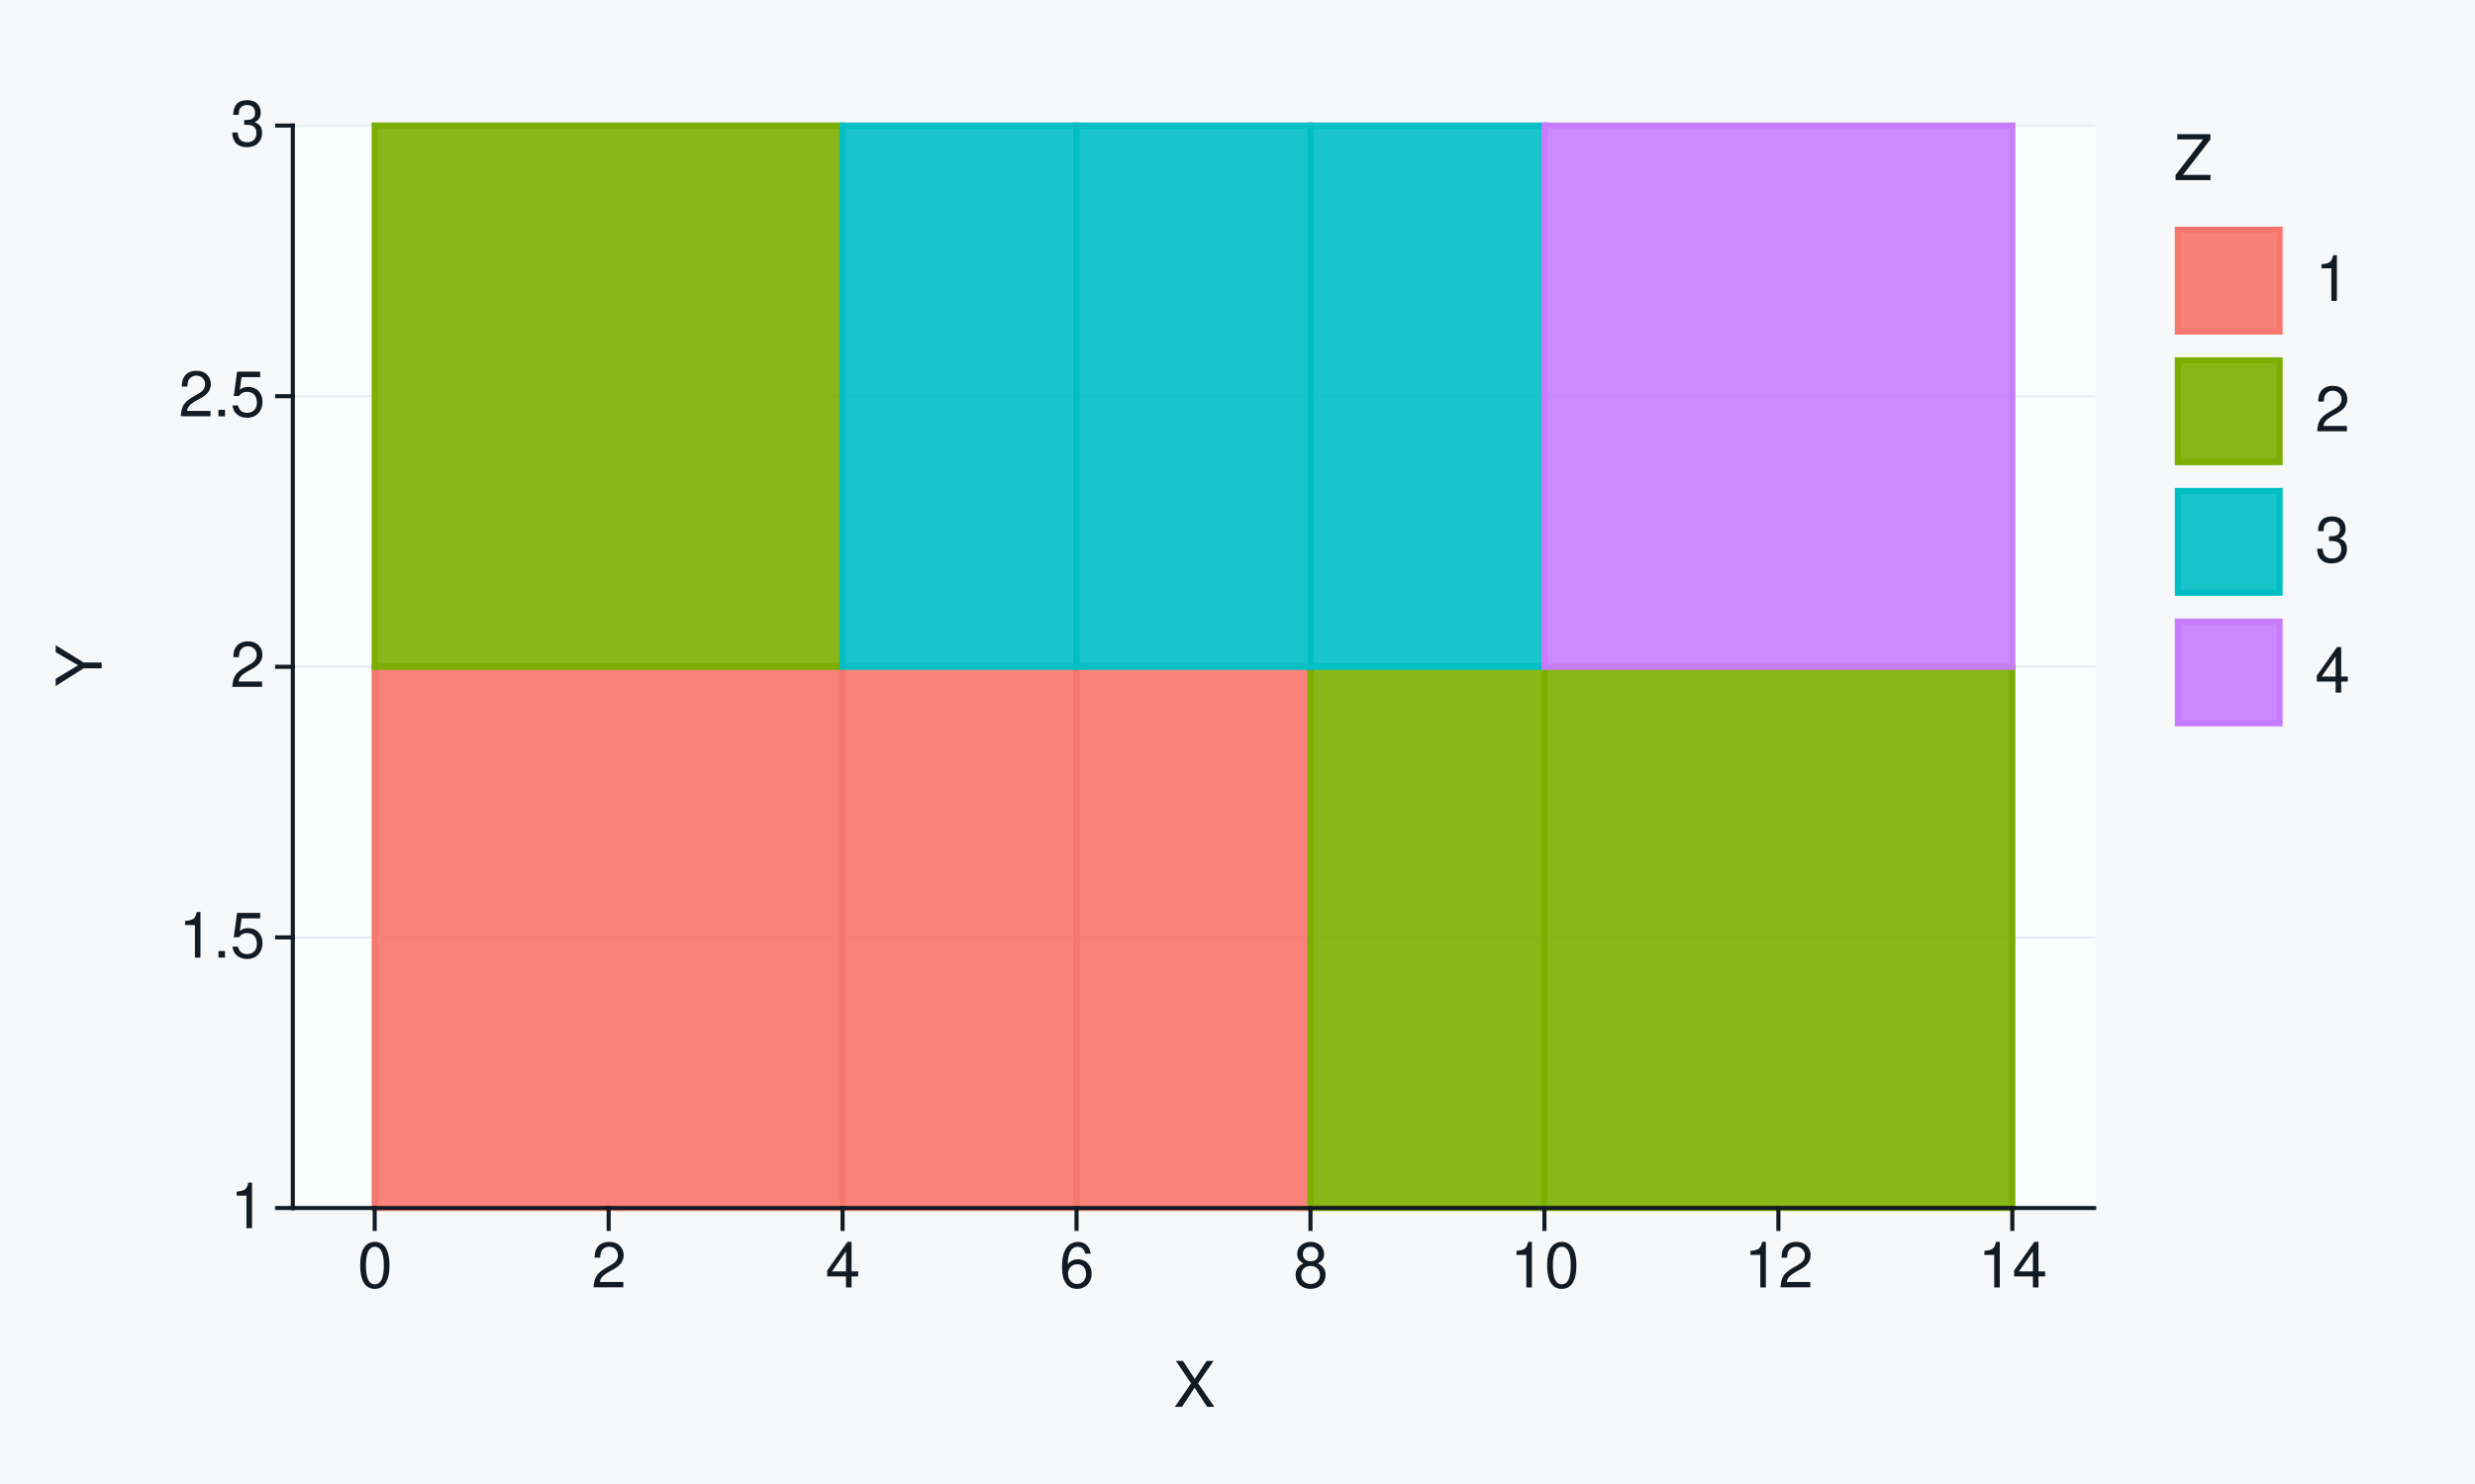
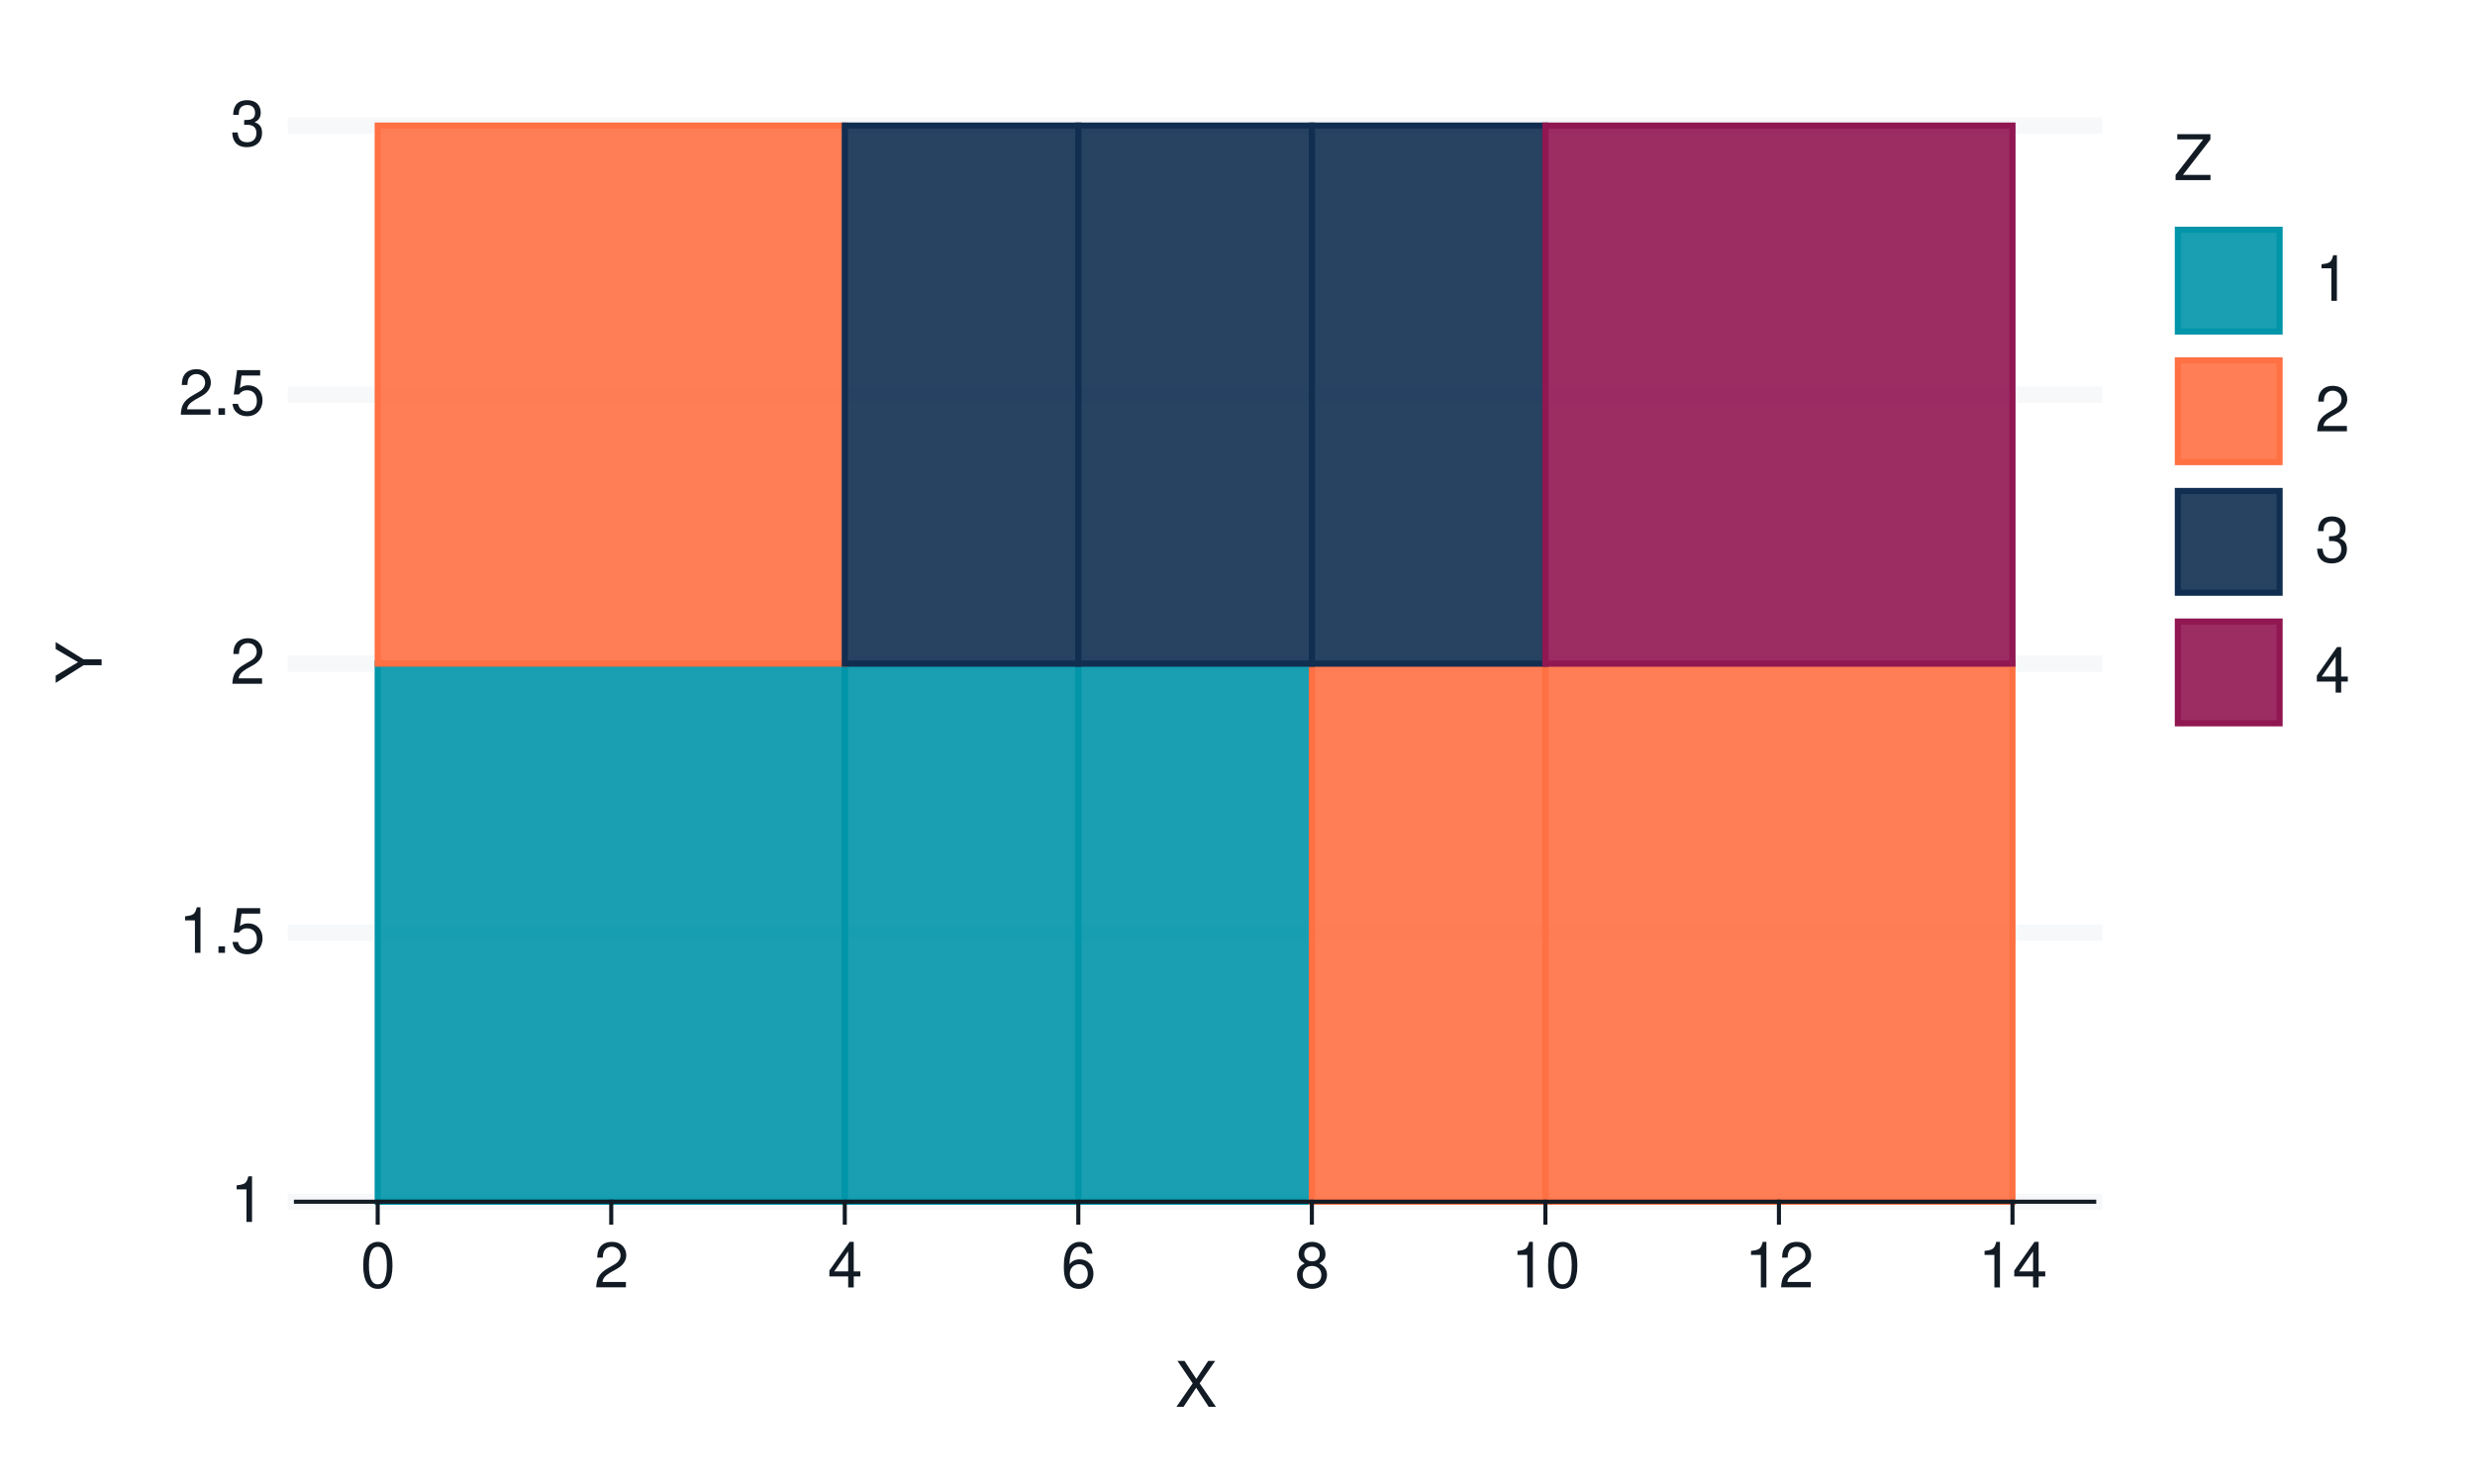
<svg xmlns="http://www.w3.org/2000/svg" xmlns:xlink="http://www.w3.org/1999/xlink" width="432pt" height="259pt" viewBox="0 0 432 259" version="1.1">
  <defs>
    <g>
      <symbol overflow="visible" id="glyph0-0">
        <path style="stroke:none;" d="" />
      </symbol>
      <symbol overflow="visible" id="glyph0-1">
        <path style="stroke:none;" d="M 2.844 -5.672 L 2.844 0 L 3.812 0 L 3.812 -7.953 L 3.172 -7.953 C 2.844 -6.734 2.625 -6.562 1.125 -6.375 L 1.125 -5.672 Z M 2.844 -5.672 " />
      </symbol>
      <symbol overflow="visible" id="glyph0-2">
        <path style="stroke:none;" d="M 2.094 -1.141 L 0.953 -1.141 L 0.953 0 L 2.094 0 Z M 2.094 -1.141 " />
      </symbol>
      <symbol overflow="visible" id="glyph0-3">
        <path style="stroke:none;" d="M 5.234 -7.797 L 1.203 -7.797 L 0.625 -3.547 L 1.516 -3.547 C 1.969 -4.094 2.344 -4.281 2.953 -4.281 C 4 -4.281 4.656 -3.562 4.656 -2.406 C 4.656 -1.281 4 -0.609 2.953 -0.609 C 2.094 -0.609 1.578 -1.031 1.359 -1.906 L 0.391 -1.906 C 0.516 -1.281 0.625 -0.969 0.859 -0.688 C 1.297 -0.094 2.094 0.25 2.969 0.25 C 4.547 0.25 5.641 -0.891 5.641 -2.547 C 5.641 -4.078 4.625 -5.141 3.125 -5.141 C 2.578 -5.141 2.141 -5 1.688 -4.656 L 1.984 -6.844 L 5.234 -6.844 Z M 5.234 -7.797 " />
      </symbol>
      <symbol overflow="visible" id="glyph0-4">
        <path style="stroke:none;" d="M 5.562 -0.953 L 1.469 -0.953 C 1.562 -1.609 1.906 -2.031 2.875 -2.625 L 3.969 -3.234 C 5.062 -3.844 5.625 -4.656 5.625 -5.625 C 5.625 -6.297 5.359 -6.906 4.891 -7.344 C 4.438 -7.75 3.859 -7.953 3.125 -7.953 C 2.141 -7.953 1.391 -7.594 0.969 -6.922 C 0.688 -6.5 0.578 -6 0.547 -5.203 L 1.516 -5.203 C 1.547 -5.734 1.609 -6.062 1.75 -6.328 C 2 -6.812 2.516 -7.109 3.094 -7.109 C 3.969 -7.109 4.625 -6.469 4.625 -5.609 C 4.625 -4.969 4.266 -4.422 3.578 -4.031 L 2.562 -3.438 C 0.938 -2.5 0.469 -1.75 0.375 -0.016 L 5.562 -0.016 Z M 5.562 -0.953 " />
      </symbol>
      <symbol overflow="visible" id="glyph0-5">
        <path style="stroke:none;" d="M 2.438 -3.656 L 2.953 -3.656 C 4.016 -3.656 4.578 -3.172 4.578 -2.219 C 4.578 -1.203 3.969 -0.609 2.969 -0.609 C 1.906 -0.609 1.391 -1.141 1.312 -2.312 L 0.359 -2.312 C 0.391 -1.672 0.5 -1.25 0.688 -0.906 C 1.094 -0.125 1.859 0.25 2.922 0.25 C 4.531 0.25 5.562 -0.719 5.562 -2.219 C 5.562 -3.234 5.188 -3.781 4.25 -4.109 C 4.969 -4.406 5.328 -4.969 5.328 -5.766 C 5.328 -7.125 4.438 -7.953 2.953 -7.953 C 1.391 -7.953 0.547 -7.078 0.516 -5.391 L 1.484 -5.391 C 1.5 -5.875 1.547 -6.156 1.656 -6.391 C 1.875 -6.844 2.359 -7.109 2.969 -7.109 C 3.828 -7.109 4.344 -6.594 4.344 -5.734 C 4.344 -5.172 4.141 -4.828 3.719 -4.641 C 3.453 -4.531 3.109 -4.484 2.438 -4.484 Z M 2.438 -3.656 " />
      </symbol>
      <symbol overflow="visible" id="glyph0-6">
        <path style="stroke:none;" d="M 3.031 -7.953 C 2.297 -7.953 1.641 -7.625 1.234 -7.078 C 0.719 -6.375 0.469 -5.328 0.469 -3.844 C 0.469 -1.172 1.359 0.25 3.031 0.25 C 4.672 0.25 5.578 -1.172 5.578 -3.781 C 5.578 -5.328 5.328 -6.359 4.812 -7.078 C 4.406 -7.641 3.766 -7.953 3.031 -7.953 Z M 3.031 -7.094 C 4.062 -7.094 4.594 -6.031 4.594 -3.875 C 4.594 -1.609 4.078 -0.547 3 -0.547 C 1.984 -0.547 1.469 -1.656 1.469 -3.844 C 1.469 -6.031 1.984 -7.094 3.031 -7.094 Z M 3.031 -7.094 " />
      </symbol>
      <symbol overflow="visible" id="glyph0-7">
        <path style="stroke:none;" d="M 3.594 -1.922 L 3.594 0 L 4.562 0 L 4.562 -1.922 L 5.719 -1.922 L 5.719 -2.797 L 4.562 -2.797 L 4.562 -7.953 L 3.844 -7.953 L 0.312 -2.953 L 0.312 -1.922 Z M 3.594 -2.797 L 1.156 -2.797 L 3.594 -6.297 Z M 3.594 -2.797 " />
      </symbol>
      <symbol overflow="visible" id="glyph0-8">
        <path style="stroke:none;" d="M 5.484 -5.891 C 5.297 -7.188 4.453 -7.953 3.266 -7.953 C 2.406 -7.953 1.641 -7.531 1.172 -6.812 C 0.688 -6.031 0.469 -5.078 0.469 -3.625 C 0.469 -2.281 0.656 -1.438 1.141 -0.734 C 1.547 -0.094 2.234 0.25 3.094 0.25 C 4.578 0.25 5.641 -0.859 5.641 -2.406 C 5.641 -3.875 4.656 -4.906 3.25 -4.906 C 2.484 -4.906 1.875 -4.625 1.469 -4.031 C 1.469 -6 2.094 -7.094 3.203 -7.094 C 3.891 -7.094 4.359 -6.656 4.516 -5.891 Z M 3.141 -4.047 C 4.062 -4.047 4.656 -3.391 4.656 -2.328 C 4.656 -1.328 4 -0.609 3.109 -0.609 C 2.203 -0.609 1.516 -1.359 1.516 -2.375 C 1.516 -3.359 2.172 -4.047 3.141 -4.047 Z M 3.141 -4.047 " />
      </symbol>
      <symbol overflow="visible" id="glyph0-9">
        <path style="stroke:none;" d="M 4.297 -4.188 C 5.109 -4.688 5.375 -5.078 5.375 -5.828 C 5.375 -7.078 4.406 -7.953 3.031 -7.953 C 1.656 -7.953 0.688 -7.078 0.688 -5.844 C 0.688 -5.078 0.938 -4.703 1.734 -4.188 C 0.844 -3.734 0.406 -3.094 0.406 -2.219 C 0.406 -0.766 1.469 0.25 3.031 0.25 C 4.562 0.25 5.641 -0.766 5.641 -2.219 C 5.641 -3.094 5.203 -3.734 4.297 -4.188 Z M 3.031 -7.094 C 3.844 -7.094 4.375 -6.594 4.375 -5.812 C 4.375 -5.062 3.844 -4.562 3.031 -4.562 C 2.203 -4.562 1.672 -5.062 1.672 -5.828 C 1.672 -6.594 2.203 -7.094 3.031 -7.094 Z M 3.031 -3.75 C 4 -3.75 4.656 -3.109 4.656 -2.188 C 4.656 -1.234 4 -0.609 3 -0.609 C 2.062 -0.609 1.391 -1.25 1.391 -2.172 C 1.391 -3.125 2.047 -3.75 3.031 -3.75 Z M 3.031 -3.75 " />
      </symbol>
      <symbol overflow="visible" id="glyph0-10">
        <path style="stroke:none;" d="M 4.297 -4.109 L 7 -8.016 L 5.781 -8.016 L 3.719 -4.875 L 1.656 -8.016 L 0.422 -8.016 L 3.078 -4.109 L 0.234 0 L 1.484 0 L 3.688 -3.344 L 5.875 0 L 7.141 0 Z M 4.297 -4.109 " />
      </symbol>
      <symbol overflow="visible" id="glyph0-11">
        <path style="stroke:none;" d="M 6.391 -8.016 L 0.609 -8.016 L 0.609 -7.109 L 5.125 -7.109 L 0.312 -0.906 L 0.312 0 L 6.406 0 L 6.406 -0.906 L 1.594 -0.906 L 6.391 -7.094 Z M 6.391 -8.016 " />
      </symbol>
      <symbol overflow="visible" id="glyph1-0">
        <path style="stroke:none;" d="" />
      </symbol>
      <symbol overflow="visible" id="glyph1-1">
        <path style="stroke:none;" d="M -3.141 -4.25 L -8.016 -7.266 L -8.016 -6.047 L -4.109 -3.766 L -8.016 -1.406 L -8.016 -0.141 L -3.141 -3.234 L 0 -3.234 L 0 -4.25 Z M -3.141 -4.25 " />
      </symbol>
    </g>
  </defs>
  <g id="surface327">
-     <rect x="0" y="0" width="432" height="259" style="fill:rgb(96.471%,97.255%,98.039%);fill-opacity:1;stroke:none;" />
-     <path style="fill:none;stroke-width:0.711;stroke-linecap:round;stroke-linejoin:round;stroke:rgb(96.471%,97.255%,98.039%);stroke-opacity:1;stroke-miterlimit:10;" d="M 0 259 L 432 259 L 432 0 L 0 0 Z M 0 259 " />
-     <path style="fill-rule:nonzero;fill:rgb(98.824%,99.216%,99.608%);fill-opacity:1;stroke-width:0.711;stroke-linecap:round;stroke-linejoin:round;stroke:rgb(98.824%,99.216%,99.608%);stroke-opacity:1;stroke-miterlimit:10;" d="M 51.109 210.855 L 365.535 210.855 L 365.535 21.918 L 51.109 21.918 Z M 51.109 210.855 " />
-     <path style="fill:none;stroke-width:0.356;stroke-linecap:square;stroke-linejoin:round;stroke:rgb(90.196%,92.549%,94.902%);stroke-opacity:1;stroke-miterlimit:10;" d="M 51.109 210.855 L 365.535 210.855 " />
-     <path style="fill:none;stroke-width:0.356;stroke-linecap:square;stroke-linejoin:round;stroke:rgb(90.196%,92.549%,94.902%);stroke-opacity:1;stroke-miterlimit:10;" d="M 51.109 163.621 L 365.535 163.621 " />
-     <path style="fill:none;stroke-width:0.356;stroke-linecap:square;stroke-linejoin:round;stroke:rgb(90.196%,92.549%,94.902%);stroke-opacity:1;stroke-miterlimit:10;" d="M 51.109 116.387 L 365.535 116.387 " />
-     <path style="fill:none;stroke-width:0.356;stroke-linecap:square;stroke-linejoin:round;stroke:rgb(90.196%,92.549%,94.902%);stroke-opacity:1;stroke-miterlimit:10;" d="M 51.109 69.152 L 365.535 69.152 " />
-     <path style="fill:none;stroke-width:0.356;stroke-linecap:square;stroke-linejoin:round;stroke:rgb(90.196%,92.549%,94.902%);stroke-opacity:1;stroke-miterlimit:10;" d="M 51.109 21.918 L 365.535 21.918 " />
-     <path style="fill-rule:nonzero;fill:rgb(97.255%,46.275%,42.745%);fill-opacity:0.902;stroke-width:1.067;stroke-linecap:butt;stroke-linejoin:miter;stroke:rgb(97.255%,46.275%,42.745%);stroke-opacity:1;stroke-miterlimit:10;" d="M 65.402 210.855 L 147.07 210.855 L 147.07 116.387 L 65.402 116.387 Z M 65.402 210.855 " />
-     <path style="fill-rule:nonzero;fill:rgb(97.255%,46.275%,42.745%);fill-opacity:0.902;stroke-width:1.067;stroke-linecap:butt;stroke-linejoin:miter;stroke:rgb(97.255%,46.275%,42.745%);stroke-opacity:1;stroke-miterlimit:10;" d="M 147.07 210.855 L 187.906 210.855 L 187.906 116.387 L 147.07 116.387 Z M 147.07 210.855 " />
-     <path style="fill-rule:nonzero;fill:rgb(97.255%,46.275%,42.745%);fill-opacity:0.902;stroke-width:1.067;stroke-linecap:butt;stroke-linejoin:miter;stroke:rgb(97.255%,46.275%,42.745%);stroke-opacity:1;stroke-miterlimit:10;" d="M 187.906 210.855 L 228.742 210.855 L 228.742 116.387 L 187.906 116.387 Z M 187.906 210.855 " />
-     <path style="fill-rule:nonzero;fill:rgb(48.627%,68.235%,0%);fill-opacity:0.902;stroke-width:1.067;stroke-linecap:butt;stroke-linejoin:miter;stroke:rgb(48.627%,68.235%,0%);stroke-opacity:1;stroke-miterlimit:10;" d="M 228.738 210.855 L 269.574 210.855 L 269.574 116.387 L 228.738 116.387 Z M 228.738 210.855 " />
-     <path style="fill-rule:nonzero;fill:rgb(48.627%,68.235%,0%);fill-opacity:0.902;stroke-width:1.067;stroke-linecap:butt;stroke-linejoin:miter;stroke:rgb(48.627%,68.235%,0%);stroke-opacity:1;stroke-miterlimit:10;" d="M 269.574 210.855 L 351.242 210.855 L 351.242 116.387 L 269.574 116.387 Z M 269.574 210.855 " />
-     <path style="fill-rule:nonzero;fill:rgb(48.627%,68.235%,0%);fill-opacity:0.902;stroke-width:1.067;stroke-linecap:butt;stroke-linejoin:miter;stroke:rgb(48.627%,68.235%,0%);stroke-opacity:1;stroke-miterlimit:10;" d="M 65.402 116.387 L 147.07 116.387 L 147.07 21.918 L 65.402 21.918 Z M 65.402 116.387 " />
-     <path style="fill-rule:nonzero;fill:rgb(0%,74.902%,76.863%);fill-opacity:0.902;stroke-width:1.067;stroke-linecap:butt;stroke-linejoin:miter;stroke:rgb(0%,74.902%,76.863%);stroke-opacity:1;stroke-miterlimit:10;" d="M 147.07 116.387 L 187.906 116.387 L 187.906 21.918 L 147.07 21.918 Z M 147.07 116.387 " />
-     <path style="fill-rule:nonzero;fill:rgb(0%,74.902%,76.863%);fill-opacity:0.902;stroke-width:1.067;stroke-linecap:butt;stroke-linejoin:miter;stroke:rgb(0%,74.902%,76.863%);stroke-opacity:1;stroke-miterlimit:10;" d="M 187.906 116.387 L 228.742 116.387 L 228.742 21.918 L 187.906 21.918 Z M 187.906 116.387 " />
-     <path style="fill-rule:nonzero;fill:rgb(0%,74.902%,76.863%);fill-opacity:0.902;stroke-width:1.067;stroke-linecap:butt;stroke-linejoin:miter;stroke:rgb(0%,74.902%,76.863%);stroke-opacity:1;stroke-miterlimit:10;" d="M 228.738 116.387 L 269.574 116.387 L 269.574 21.918 L 228.738 21.918 Z M 228.738 116.387 " />
-     <path style="fill-rule:nonzero;fill:rgb(78.039%,48.627%,100%);fill-opacity:0.902;stroke-width:1.067;stroke-linecap:butt;stroke-linejoin:miter;stroke:rgb(78.039%,48.627%,100%);stroke-opacity:1;stroke-miterlimit:10;" d="M 269.574 116.387 L 351.242 116.387 L 351.242 21.918 L 269.574 21.918 Z M 269.574 116.387 " />
-     <path style="fill:none;stroke-width:0.711;stroke-linecap:square;stroke-linejoin:round;stroke:rgb(7.059%,10.588%,14.118%);stroke-opacity:1;stroke-miterlimit:10;" d="M 51.109 210.855 L 51.109 21.918 " />
+     <rect x="0" y="0" width="432" height="259" style="fill:rgb(100%,100%,100%);fill-opacity:1;stroke:none;" />
+     <path style="fill:none;stroke-width:0.711;stroke-linecap:round;stroke-linejoin:round;stroke:rgb(100%,100%,100%);stroke-opacity:1;stroke-miterlimit:10;" d="M 0 259 L 432 259 L 432 0 L 0 0 Z M 0 259 " />
+     <path style="fill-rule:nonzero;fill:rgb(100%,100%,100%);fill-opacity:1;stroke-width:0.711;stroke-linecap:round;stroke-linejoin:round;stroke:rgb(100%,100%,100%);stroke-opacity:1;stroke-miterlimit:10;" d="M 51.656 209.758 L 365.535 209.758 L 365.535 21.918 L 51.656 21.918 Z M 51.656 209.758 " />
+     <path style="fill:none;stroke-width:2.845;stroke-linecap:square;stroke-linejoin:round;stroke:rgb(96.471%,97.255%,98.039%);stroke-opacity:1;stroke-miterlimit:10;" d="M 51.656 209.758 L 365.535 209.758 " />
+     <path style="fill:none;stroke-width:2.845;stroke-linecap:square;stroke-linejoin:round;stroke:rgb(96.471%,97.255%,98.039%);stroke-opacity:1;stroke-miterlimit:10;" d="M 51.656 162.797 L 365.535 162.797 " />
+     <path style="fill:none;stroke-width:2.845;stroke-linecap:square;stroke-linejoin:round;stroke:rgb(96.471%,97.255%,98.039%);stroke-opacity:1;stroke-miterlimit:10;" d="M 51.656 115.84 L 365.535 115.84 " />
+     <path style="fill:none;stroke-width:2.845;stroke-linecap:square;stroke-linejoin:round;stroke:rgb(96.471%,97.255%,98.039%);stroke-opacity:1;stroke-miterlimit:10;" d="M 51.656 68.879 L 365.535 68.879 " />
+     <path style="fill:none;stroke-width:2.845;stroke-linecap:square;stroke-linejoin:round;stroke:rgb(96.471%,97.255%,98.039%);stroke-opacity:1;stroke-miterlimit:10;" d="M 51.656 21.918 L 365.535 21.918 " />
+     <path style="fill-rule:nonzero;fill:rgb(0%,58.431%,65.882%);fill-opacity:0.902;stroke-width:1.067;stroke-linecap:butt;stroke-linejoin:miter;stroke:rgb(0%,58.431%,65.882%);stroke-opacity:1;stroke-miterlimit:10;" d="M 65.926 209.758 L 147.453 209.758 L 147.453 115.836 L 65.926 115.836 Z M 65.926 209.758 " />
+     <path style="fill-rule:nonzero;fill:rgb(0%,58.431%,65.882%);fill-opacity:0.902;stroke-width:1.067;stroke-linecap:butt;stroke-linejoin:miter;stroke:rgb(0%,58.431%,65.882%);stroke-opacity:1;stroke-miterlimit:10;" d="M 147.453 209.758 L 188.215 209.758 L 188.215 115.836 L 147.453 115.836 Z M 147.453 209.758 " />
+     <path style="fill-rule:nonzero;fill:rgb(0%,58.431%,65.882%);fill-opacity:0.902;stroke-width:1.067;stroke-linecap:butt;stroke-linejoin:miter;stroke:rgb(0%,58.431%,65.882%);stroke-opacity:1;stroke-miterlimit:10;" d="M 188.215 209.758 L 228.977 209.758 L 228.977 115.836 L 188.215 115.836 Z M 188.215 209.758 " />
+     <path style="fill-rule:nonzero;fill:rgb(100%,43.922%,26.275%);fill-opacity:0.902;stroke-width:1.067;stroke-linecap:butt;stroke-linejoin:miter;stroke:rgb(100%,43.922%,26.275%);stroke-opacity:1;stroke-miterlimit:10;" d="M 228.98 209.758 L 269.742 209.758 L 269.742 115.836 L 228.98 115.836 Z M 228.98 209.758 " />
+     <path style="fill-rule:nonzero;fill:rgb(100%,43.922%,26.275%);fill-opacity:0.902;stroke-width:1.067;stroke-linecap:butt;stroke-linejoin:miter;stroke:rgb(100%,43.922%,26.275%);stroke-opacity:1;stroke-miterlimit:10;" d="M 269.742 209.758 L 351.27 209.758 L 351.27 115.836 L 269.742 115.836 Z M 269.742 209.758 " />
+     <path style="fill-rule:nonzero;fill:rgb(100%,43.922%,26.275%);fill-opacity:0.902;stroke-width:1.067;stroke-linecap:butt;stroke-linejoin:miter;stroke:rgb(100%,43.922%,26.275%);stroke-opacity:1;stroke-miterlimit:10;" d="M 65.926 115.84 L 147.453 115.84 L 147.453 21.918 L 65.926 21.918 Z M 65.926 115.84 " />
+     <path style="fill-rule:nonzero;fill:rgb(6.667%,18.039%,31.765%);fill-opacity:0.902;stroke-width:1.067;stroke-linecap:butt;stroke-linejoin:miter;stroke:rgb(6.667%,18.039%,31.765%);stroke-opacity:1;stroke-miterlimit:10;" d="M 147.453 115.84 L 188.215 115.84 L 188.215 21.918 L 147.453 21.918 Z M 147.453 115.84 " />
+     <path style="fill-rule:nonzero;fill:rgb(6.667%,18.039%,31.765%);fill-opacity:0.902;stroke-width:1.067;stroke-linecap:butt;stroke-linejoin:miter;stroke:rgb(6.667%,18.039%,31.765%);stroke-opacity:1;stroke-miterlimit:10;" d="M 188.215 115.84 L 228.977 115.84 L 228.977 21.918 L 188.215 21.918 Z M 188.215 115.84 " />
+     <path style="fill-rule:nonzero;fill:rgb(6.667%,18.039%,31.765%);fill-opacity:0.902;stroke-width:1.067;stroke-linecap:butt;stroke-linejoin:miter;stroke:rgb(6.667%,18.039%,31.765%);stroke-opacity:1;stroke-miterlimit:10;" d="M 228.98 115.84 L 269.742 115.84 L 269.742 21.918 L 228.98 21.918 Z M 228.98 115.84 " />
+     <path style="fill-rule:nonzero;fill:rgb(56.471%,9.02%,32.157%);fill-opacity:0.902;stroke-width:1.067;stroke-linecap:butt;stroke-linejoin:miter;stroke:rgb(56.471%,9.02%,32.157%);stroke-opacity:1;stroke-miterlimit:10;" d="M 269.742 115.84 L 351.27 115.84 L 351.27 21.918 L 269.742 21.918 Z M 269.742 115.84 " />
    <g style="fill:rgb(7.059%,10.588%,14.118%);fill-opacity:1;">
-       <use xlink:href="#glyph0-1" x="40.18" y="214.374" />
+       <use xlink:href="#glyph0-1" x="40.18" y="213.276" />
    </g>
    <g style="fill:rgb(7.059%,10.588%,14.118%);fill-opacity:1;">
-       <use xlink:href="#glyph0-1" x="31.18" y="167.14" />
-       <use xlink:href="#glyph0-2" x="37.18" y="167.14" />
-       <use xlink:href="#glyph0-3" x="40.18" y="167.14" />
+       <use xlink:href="#glyph0-1" x="31.18" y="166.315" />
+       <use xlink:href="#glyph0-2" x="37.18" y="166.315" />
+       <use xlink:href="#glyph0-3" x="40.18" y="166.315" />
    </g>
    <g style="fill:rgb(7.059%,10.588%,14.118%);fill-opacity:1;">
-       <use xlink:href="#glyph0-4" x="40.18" y="119.905" />
+       <use xlink:href="#glyph0-4" x="40.18" y="119.358" />
    </g>
    <g style="fill:rgb(7.059%,10.588%,14.118%);fill-opacity:1;">
-       <use xlink:href="#glyph0-4" x="31.18" y="72.671" />
-       <use xlink:href="#glyph0-2" x="37.18" y="72.671" />
-       <use xlink:href="#glyph0-3" x="40.18" y="72.671" />
+       <use xlink:href="#glyph0-4" x="31.18" y="72.397" />
+       <use xlink:href="#glyph0-2" x="37.18" y="72.397" />
+       <use xlink:href="#glyph0-3" x="40.18" y="72.397" />
    </g>
    <g style="fill:rgb(7.059%,10.588%,14.118%);fill-opacity:1;">
      <use xlink:href="#glyph0-5" x="40.18" y="25.437" />
    </g>
-     <path style="fill:none;stroke-width:0.711;stroke-linecap:square;stroke-linejoin:round;stroke:rgb(7.059%,10.588%,14.118%);stroke-opacity:1;stroke-miterlimit:10;" d="M 48.371 210.855 L 51.109 210.855 " />
-     <path style="fill:none;stroke-width:0.711;stroke-linecap:square;stroke-linejoin:round;stroke:rgb(7.059%,10.588%,14.118%);stroke-opacity:1;stroke-miterlimit:10;" d="M 48.371 163.621 L 51.109 163.621 " />
-     <path style="fill:none;stroke-width:0.711;stroke-linecap:square;stroke-linejoin:round;stroke:rgb(7.059%,10.588%,14.118%);stroke-opacity:1;stroke-miterlimit:10;" d="M 48.371 116.387 L 51.109 116.387 " />
-     <path style="fill:none;stroke-width:0.711;stroke-linecap:square;stroke-linejoin:round;stroke:rgb(7.059%,10.588%,14.118%);stroke-opacity:1;stroke-miterlimit:10;" d="M 48.371 69.152 L 51.109 69.152 " />
-     <path style="fill:none;stroke-width:0.711;stroke-linecap:square;stroke-linejoin:round;stroke:rgb(7.059%,10.588%,14.118%);stroke-opacity:1;stroke-miterlimit:10;" d="M 48.371 21.918 L 51.109 21.918 " />
-     <path style="fill:none;stroke-width:0.711;stroke-linecap:square;stroke-linejoin:round;stroke:rgb(7.059%,10.588%,14.118%);stroke-opacity:1;stroke-miterlimit:10;" d="M 51.109 210.855 L 365.535 210.855 " />
-     <path style="fill:none;stroke-width:0.711;stroke-linecap:square;stroke-linejoin:round;stroke:rgb(7.059%,10.588%,14.118%);stroke-opacity:1;stroke-miterlimit:10;" d="M 65.402 214.508 L 65.402 210.855 " />
-     <path style="fill:none;stroke-width:0.711;stroke-linecap:square;stroke-linejoin:round;stroke:rgb(7.059%,10.588%,14.118%);stroke-opacity:1;stroke-miterlimit:10;" d="M 106.238 214.508 L 106.238 210.855 " />
-     <path style="fill:none;stroke-width:0.711;stroke-linecap:square;stroke-linejoin:round;stroke:rgb(7.059%,10.588%,14.118%);stroke-opacity:1;stroke-miterlimit:10;" d="M 147.07 214.508 L 147.07 210.855 " />
-     <path style="fill:none;stroke-width:0.711;stroke-linecap:square;stroke-linejoin:round;stroke:rgb(7.059%,10.588%,14.118%);stroke-opacity:1;stroke-miterlimit:10;" d="M 187.906 214.508 L 187.906 210.855 " />
-     <path style="fill:none;stroke-width:0.711;stroke-linecap:square;stroke-linejoin:round;stroke:rgb(7.059%,10.588%,14.118%);stroke-opacity:1;stroke-miterlimit:10;" d="M 228.738 214.508 L 228.738 210.855 " />
-     <path style="fill:none;stroke-width:0.711;stroke-linecap:square;stroke-linejoin:round;stroke:rgb(7.059%,10.588%,14.118%);stroke-opacity:1;stroke-miterlimit:10;" d="M 269.574 214.508 L 269.574 210.855 " />
-     <path style="fill:none;stroke-width:0.711;stroke-linecap:square;stroke-linejoin:round;stroke:rgb(7.059%,10.588%,14.118%);stroke-opacity:1;stroke-miterlimit:10;" d="M 310.41 214.508 L 310.41 210.855 " />
-     <path style="fill:none;stroke-width:0.711;stroke-linecap:square;stroke-linejoin:round;stroke:rgb(7.059%,10.588%,14.118%);stroke-opacity:1;stroke-miterlimit:10;" d="M 351.242 214.508 L 351.242 210.855 " />
+     <path style="fill:none;stroke-width:0.711;stroke-linecap:square;stroke-linejoin:round;stroke:rgb(7.059%,10.588%,14.118%);stroke-opacity:1;stroke-miterlimit:10;" d="M 51.656 209.758 L 365.535 209.758 " />
+     <path style="fill:none;stroke-width:0.711;stroke-linecap:square;stroke-linejoin:round;stroke:rgb(7.059%,10.588%,14.118%);stroke-opacity:1;stroke-miterlimit:10;" d="M 65.926 213.41 L 65.926 209.758 " />
+     <path style="fill:none;stroke-width:0.711;stroke-linecap:square;stroke-linejoin:round;stroke:rgb(7.059%,10.588%,14.118%);stroke-opacity:1;stroke-miterlimit:10;" d="M 106.688 213.41 L 106.688 209.758 " />
+     <path style="fill:none;stroke-width:0.711;stroke-linecap:square;stroke-linejoin:round;stroke:rgb(7.059%,10.588%,14.118%);stroke-opacity:1;stroke-miterlimit:10;" d="M 147.453 213.41 L 147.453 209.758 " />
+     <path style="fill:none;stroke-width:0.711;stroke-linecap:square;stroke-linejoin:round;stroke:rgb(7.059%,10.588%,14.118%);stroke-opacity:1;stroke-miterlimit:10;" d="M 188.215 213.41 L 188.215 209.758 " />
+     <path style="fill:none;stroke-width:0.711;stroke-linecap:square;stroke-linejoin:round;stroke:rgb(7.059%,10.588%,14.118%);stroke-opacity:1;stroke-miterlimit:10;" d="M 228.98 213.41 L 228.98 209.758 " />
+     <path style="fill:none;stroke-width:0.711;stroke-linecap:square;stroke-linejoin:round;stroke:rgb(7.059%,10.588%,14.118%);stroke-opacity:1;stroke-miterlimit:10;" d="M 269.742 213.41 L 269.742 209.758 " />
+     <path style="fill:none;stroke-width:0.711;stroke-linecap:square;stroke-linejoin:round;stroke:rgb(7.059%,10.588%,14.118%);stroke-opacity:1;stroke-miterlimit:10;" d="M 310.504 213.41 L 310.504 209.758 " />
+     <path style="fill:none;stroke-width:0.711;stroke-linecap:square;stroke-linejoin:round;stroke:rgb(7.059%,10.588%,14.118%);stroke-opacity:1;stroke-miterlimit:10;" d="M 351.27 213.41 L 351.27 209.758 " />
    <g style="fill:rgb(7.059%,10.588%,14.118%);fill-opacity:1;">
-       <use xlink:href="#glyph0-6" x="62.402" y="224.718" />
+       <use xlink:href="#glyph0-6" x="62.926" y="224.718" />
    </g>
    <g style="fill:rgb(7.059%,10.588%,14.118%);fill-opacity:1;">
-       <use xlink:href="#glyph0-4" x="103.238" y="224.718" />
+       <use xlink:href="#glyph0-4" x="103.688" y="224.718" />
    </g>
    <g style="fill:rgb(7.059%,10.588%,14.118%);fill-opacity:1;">
-       <use xlink:href="#glyph0-7" x="144.07" y="224.718" />
+       <use xlink:href="#glyph0-7" x="144.453" y="224.718" />
    </g>
    <g style="fill:rgb(7.059%,10.588%,14.118%);fill-opacity:1;">
-       <use xlink:href="#glyph0-8" x="184.906" y="224.718" />
+       <use xlink:href="#glyph0-8" x="185.215" y="224.718" />
    </g>
    <g style="fill:rgb(7.059%,10.588%,14.118%);fill-opacity:1;">
-       <use xlink:href="#glyph0-9" x="225.738" y="224.718" />
+       <use xlink:href="#glyph0-9" x="225.98" y="224.718" />
    </g>
    <g style="fill:rgb(7.059%,10.588%,14.118%);fill-opacity:1;">
-       <use xlink:href="#glyph0-1" x="263.574" y="224.718" />
-       <use xlink:href="#glyph0-6" x="269.574" y="224.718" />
+       <use xlink:href="#glyph0-1" x="263.742" y="224.718" />
+       <use xlink:href="#glyph0-6" x="269.742" y="224.718" />
    </g>
    <g style="fill:rgb(7.059%,10.588%,14.118%);fill-opacity:1;">
-       <use xlink:href="#glyph0-1" x="304.41" y="224.718" />
-       <use xlink:href="#glyph0-4" x="310.41" y="224.718" />
+       <use xlink:href="#glyph0-1" x="304.504" y="224.718" />
+       <use xlink:href="#glyph0-4" x="310.504" y="224.718" />
    </g>
    <g style="fill:rgb(7.059%,10.588%,14.118%);fill-opacity:1;">
-       <use xlink:href="#glyph0-1" x="345.242" y="224.718" />
-       <use xlink:href="#glyph0-7" x="351.242" y="224.718" />
+       <use xlink:href="#glyph0-1" x="345.27" y="224.718" />
+       <use xlink:href="#glyph0-7" x="351.27" y="224.718" />
    </g>
    <g style="fill:rgb(7.059%,10.588%,14.118%);fill-opacity:1;">
-       <use xlink:href="#glyph0-10" x="204.824" y="245.562" />
+       <use xlink:href="#glyph0-10" x="205.098" y="245.562" />
    </g>
    <g style="fill:rgb(7.059%,10.588%,14.118%);fill-opacity:1;">
-       <use xlink:href="#glyph1-1" x="17.737" y="119.887" />
+       <use xlink:href="#glyph1-1" x="17.737" y="119.34" />
    </g>
-     <path style=" stroke:none;fill-rule:nonzero;fill:rgb(96.471%,97.255%,98.039%);fill-opacity:1;" d="M 371.207 135.18 L 410.082 135.18 L 410.082 21.918 L 371.207 21.918 Z M 371.207 135.18 " />
+     <path style=" stroke:none;fill-rule:nonzero;fill:rgb(100%,100%,100%);fill-opacity:1;" d="M 371.207 135.18 L 410.082 135.18 L 410.082 21.918 L 371.207 21.918 Z M 371.207 135.18 " />
    <g style="fill:rgb(7.059%,10.588%,14.118%);fill-opacity:1;">
      <use xlink:href="#glyph0-11" x="379.426" y="31.437" />
    </g>
-     <path style="fill-rule:nonzero;fill:rgb(96.471%,97.255%,98.039%);fill-opacity:1;stroke-width:0.711;stroke-linecap:round;stroke-linejoin:round;stroke:rgb(96.471%,97.255%,98.039%);stroke-opacity:1;stroke-miterlimit:10;" d="M 379.426 58.574 L 398.605 58.574 L 398.605 39.395 L 379.426 39.395 Z M 379.426 58.574 " />
-     <path style="fill-rule:nonzero;fill:rgb(97.255%,46.275%,42.745%);fill-opacity:0.902;stroke-width:1.067;stroke-linecap:butt;stroke-linejoin:miter;stroke:rgb(97.255%,46.275%,42.745%);stroke-opacity:1;stroke-miterlimit:10;" d="M 380.133 57.867 L 397.895 57.867 L 397.895 40.105 L 380.133 40.105 Z M 380.133 57.867 " />
-     <path style="fill-rule:nonzero;fill:rgb(96.471%,97.255%,98.039%);fill-opacity:1;stroke-width:0.711;stroke-linecap:round;stroke-linejoin:round;stroke:rgb(96.471%,97.255%,98.039%);stroke-opacity:1;stroke-miterlimit:10;" d="M 379.426 81.371 L 398.605 81.371 L 398.605 62.191 L 379.426 62.191 Z M 379.426 81.371 " />
-     <path style="fill-rule:nonzero;fill:rgb(48.627%,68.235%,0%);fill-opacity:0.902;stroke-width:1.067;stroke-linecap:butt;stroke-linejoin:miter;stroke:rgb(48.627%,68.235%,0%);stroke-opacity:1;stroke-miterlimit:10;" d="M 380.133 80.66 L 397.895 80.66 L 397.895 62.898 L 380.133 62.898 Z M 380.133 80.66 " />
-     <path style="fill-rule:nonzero;fill:rgb(96.471%,97.255%,98.039%);fill-opacity:1;stroke-width:0.711;stroke-linecap:round;stroke-linejoin:round;stroke:rgb(96.471%,97.255%,98.039%);stroke-opacity:1;stroke-miterlimit:10;" d="M 379.426 104.164 L 398.605 104.164 L 398.605 84.984 L 379.426 84.984 Z M 379.426 104.164 " />
-     <path style="fill-rule:nonzero;fill:rgb(0%,74.902%,76.863%);fill-opacity:0.902;stroke-width:1.067;stroke-linecap:butt;stroke-linejoin:miter;stroke:rgb(0%,74.902%,76.863%);stroke-opacity:1;stroke-miterlimit:10;" d="M 380.133 103.457 L 397.895 103.457 L 397.895 85.695 L 380.133 85.695 Z M 380.133 103.457 " />
-     <path style="fill-rule:nonzero;fill:rgb(96.471%,97.255%,98.039%);fill-opacity:1;stroke-width:0.711;stroke-linecap:round;stroke-linejoin:round;stroke:rgb(96.471%,97.255%,98.039%);stroke-opacity:1;stroke-miterlimit:10;" d="M 379.426 126.957 L 398.605 126.957 L 398.605 107.777 L 379.426 107.777 Z M 379.426 126.957 " />
-     <path style="fill-rule:nonzero;fill:rgb(78.039%,48.627%,100%);fill-opacity:0.902;stroke-width:1.067;stroke-linecap:butt;stroke-linejoin:miter;stroke:rgb(78.039%,48.627%,100%);stroke-opacity:1;stroke-miterlimit:10;" d="M 380.133 126.25 L 397.895 126.25 L 397.895 108.488 L 380.133 108.488 Z M 380.133 126.25 " />
+     <path style="fill-rule:nonzero;fill:rgb(100%,100%,100%);fill-opacity:1;stroke-width:0.711;stroke-linecap:round;stroke-linejoin:round;stroke:rgb(100%,100%,100%);stroke-opacity:1;stroke-miterlimit:10;" d="M 379.426 58.574 L 398.605 58.574 L 398.605 39.395 L 379.426 39.395 Z M 379.426 58.574 " />
+     <path style="fill-rule:nonzero;fill:rgb(0%,58.431%,65.882%);fill-opacity:0.902;stroke-width:1.067;stroke-linecap:butt;stroke-linejoin:miter;stroke:rgb(0%,58.431%,65.882%);stroke-opacity:1;stroke-miterlimit:10;" d="M 380.133 57.867 L 397.895 57.867 L 397.895 40.105 L 380.133 40.105 Z M 380.133 57.867 " />
+     <path style="fill-rule:nonzero;fill:rgb(100%,100%,100%);fill-opacity:1;stroke-width:0.711;stroke-linecap:round;stroke-linejoin:round;stroke:rgb(100%,100%,100%);stroke-opacity:1;stroke-miterlimit:10;" d="M 379.426 81.371 L 398.605 81.371 L 398.605 62.191 L 379.426 62.191 Z M 379.426 81.371 " />
+     <path style="fill-rule:nonzero;fill:rgb(100%,43.922%,26.275%);fill-opacity:0.902;stroke-width:1.067;stroke-linecap:butt;stroke-linejoin:miter;stroke:rgb(100%,43.922%,26.275%);stroke-opacity:1;stroke-miterlimit:10;" d="M 380.133 80.66 L 397.895 80.66 L 397.895 62.898 L 380.133 62.898 Z M 380.133 80.66 " />
+     <path style="fill-rule:nonzero;fill:rgb(100%,100%,100%);fill-opacity:1;stroke-width:0.711;stroke-linecap:round;stroke-linejoin:round;stroke:rgb(100%,100%,100%);stroke-opacity:1;stroke-miterlimit:10;" d="M 379.426 104.164 L 398.605 104.164 L 398.605 84.984 L 379.426 84.984 Z M 379.426 104.164 " />
+     <path style="fill-rule:nonzero;fill:rgb(6.667%,18.039%,31.765%);fill-opacity:0.902;stroke-width:1.067;stroke-linecap:butt;stroke-linejoin:miter;stroke:rgb(6.667%,18.039%,31.765%);stroke-opacity:1;stroke-miterlimit:10;" d="M 380.133 103.457 L 397.895 103.457 L 397.895 85.695 L 380.133 85.695 Z M 380.133 103.457 " />
+     <path style="fill-rule:nonzero;fill:rgb(100%,100%,100%);fill-opacity:1;stroke-width:0.711;stroke-linecap:round;stroke-linejoin:round;stroke:rgb(100%,100%,100%);stroke-opacity:1;stroke-miterlimit:10;" d="M 379.426 126.957 L 398.605 126.957 L 398.605 107.777 L 379.426 107.777 Z M 379.426 126.957 " />
+     <path style="fill-rule:nonzero;fill:rgb(56.471%,9.02%,32.157%);fill-opacity:0.902;stroke-width:1.067;stroke-linecap:butt;stroke-linejoin:miter;stroke:rgb(56.471%,9.02%,32.157%);stroke-opacity:1;stroke-miterlimit:10;" d="M 380.133 126.25 L 397.895 126.25 L 397.895 108.488 L 380.133 108.488 Z M 380.133 126.25 " />
    <g style="fill:rgb(7.059%,10.588%,14.118%);fill-opacity:1;">
      <use xlink:href="#glyph0-1" x="404.082" y="52.503" />
    </g>
    <g style="fill:rgb(7.059%,10.588%,14.118%);fill-opacity:1;">
      <use xlink:href="#glyph0-4" x="404.082" y="75.3" />
    </g>
    <g style="fill:rgb(7.059%,10.588%,14.118%);fill-opacity:1;">
      <use xlink:href="#glyph0-5" x="404.082" y="98.093" />
    </g>
    <g style="fill:rgb(7.059%,10.588%,14.118%);fill-opacity:1;">
      <use xlink:href="#glyph0-7" x="404.082" y="120.89" />
    </g>
  </g>
</svg>
